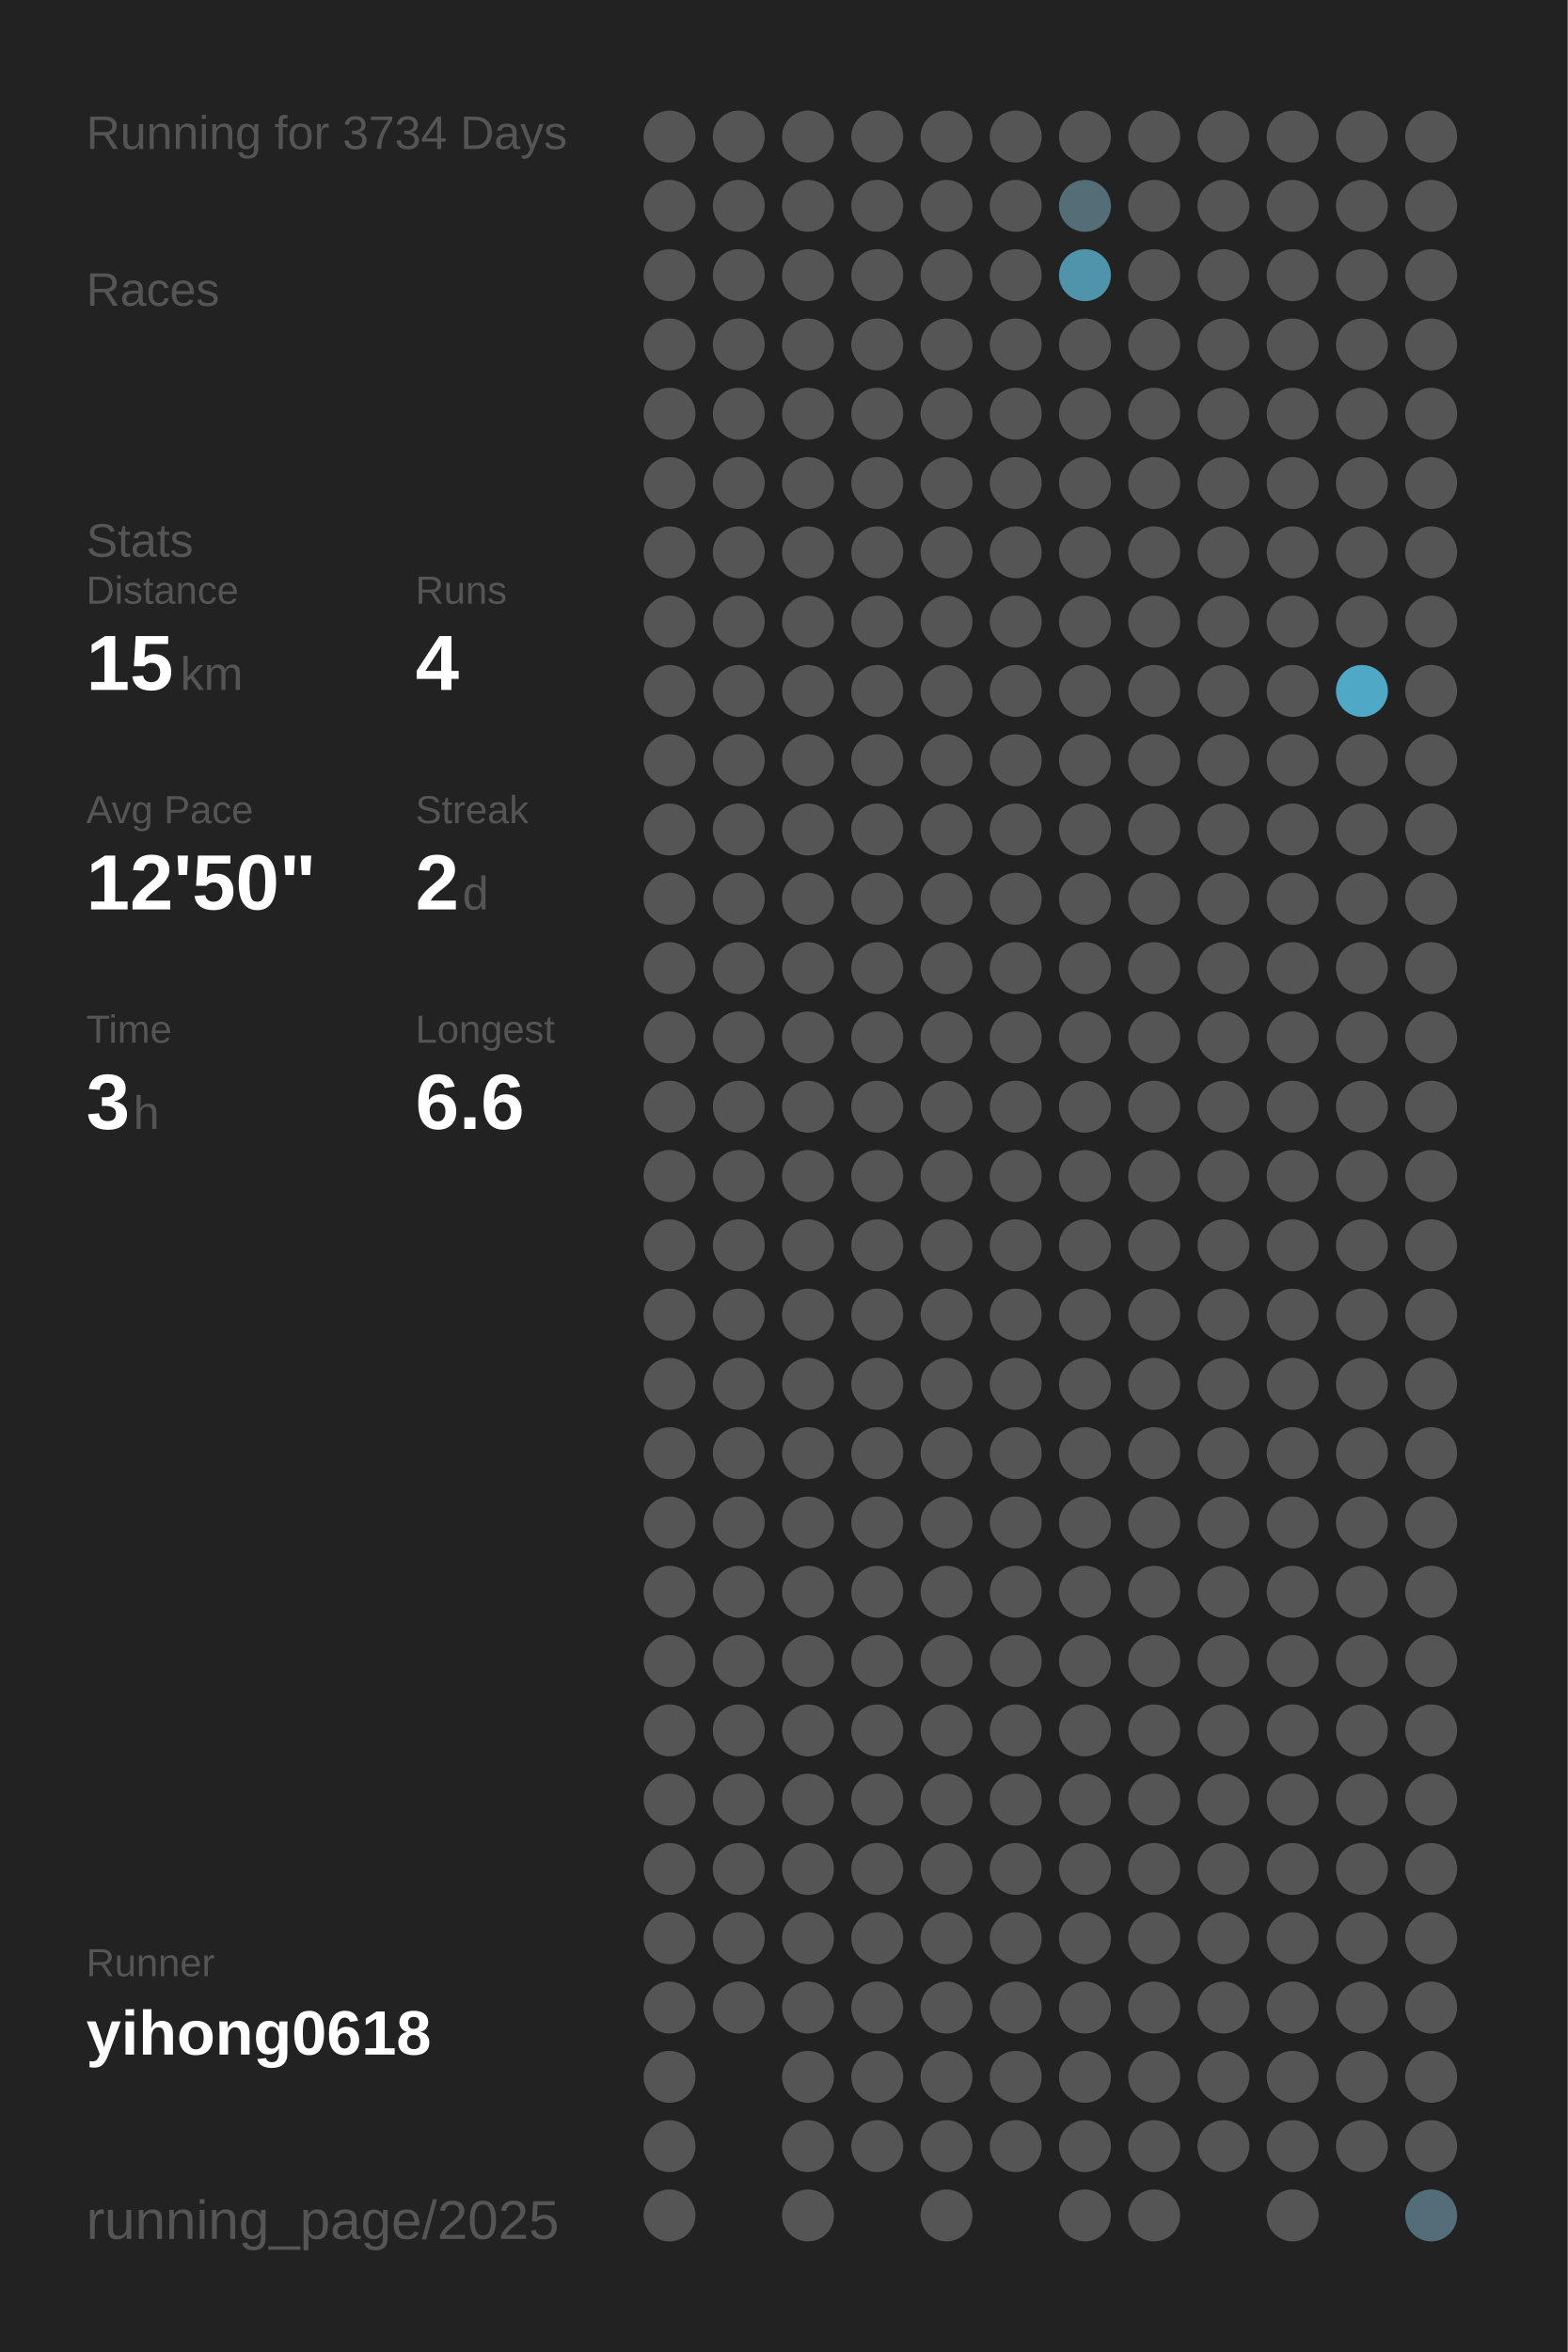
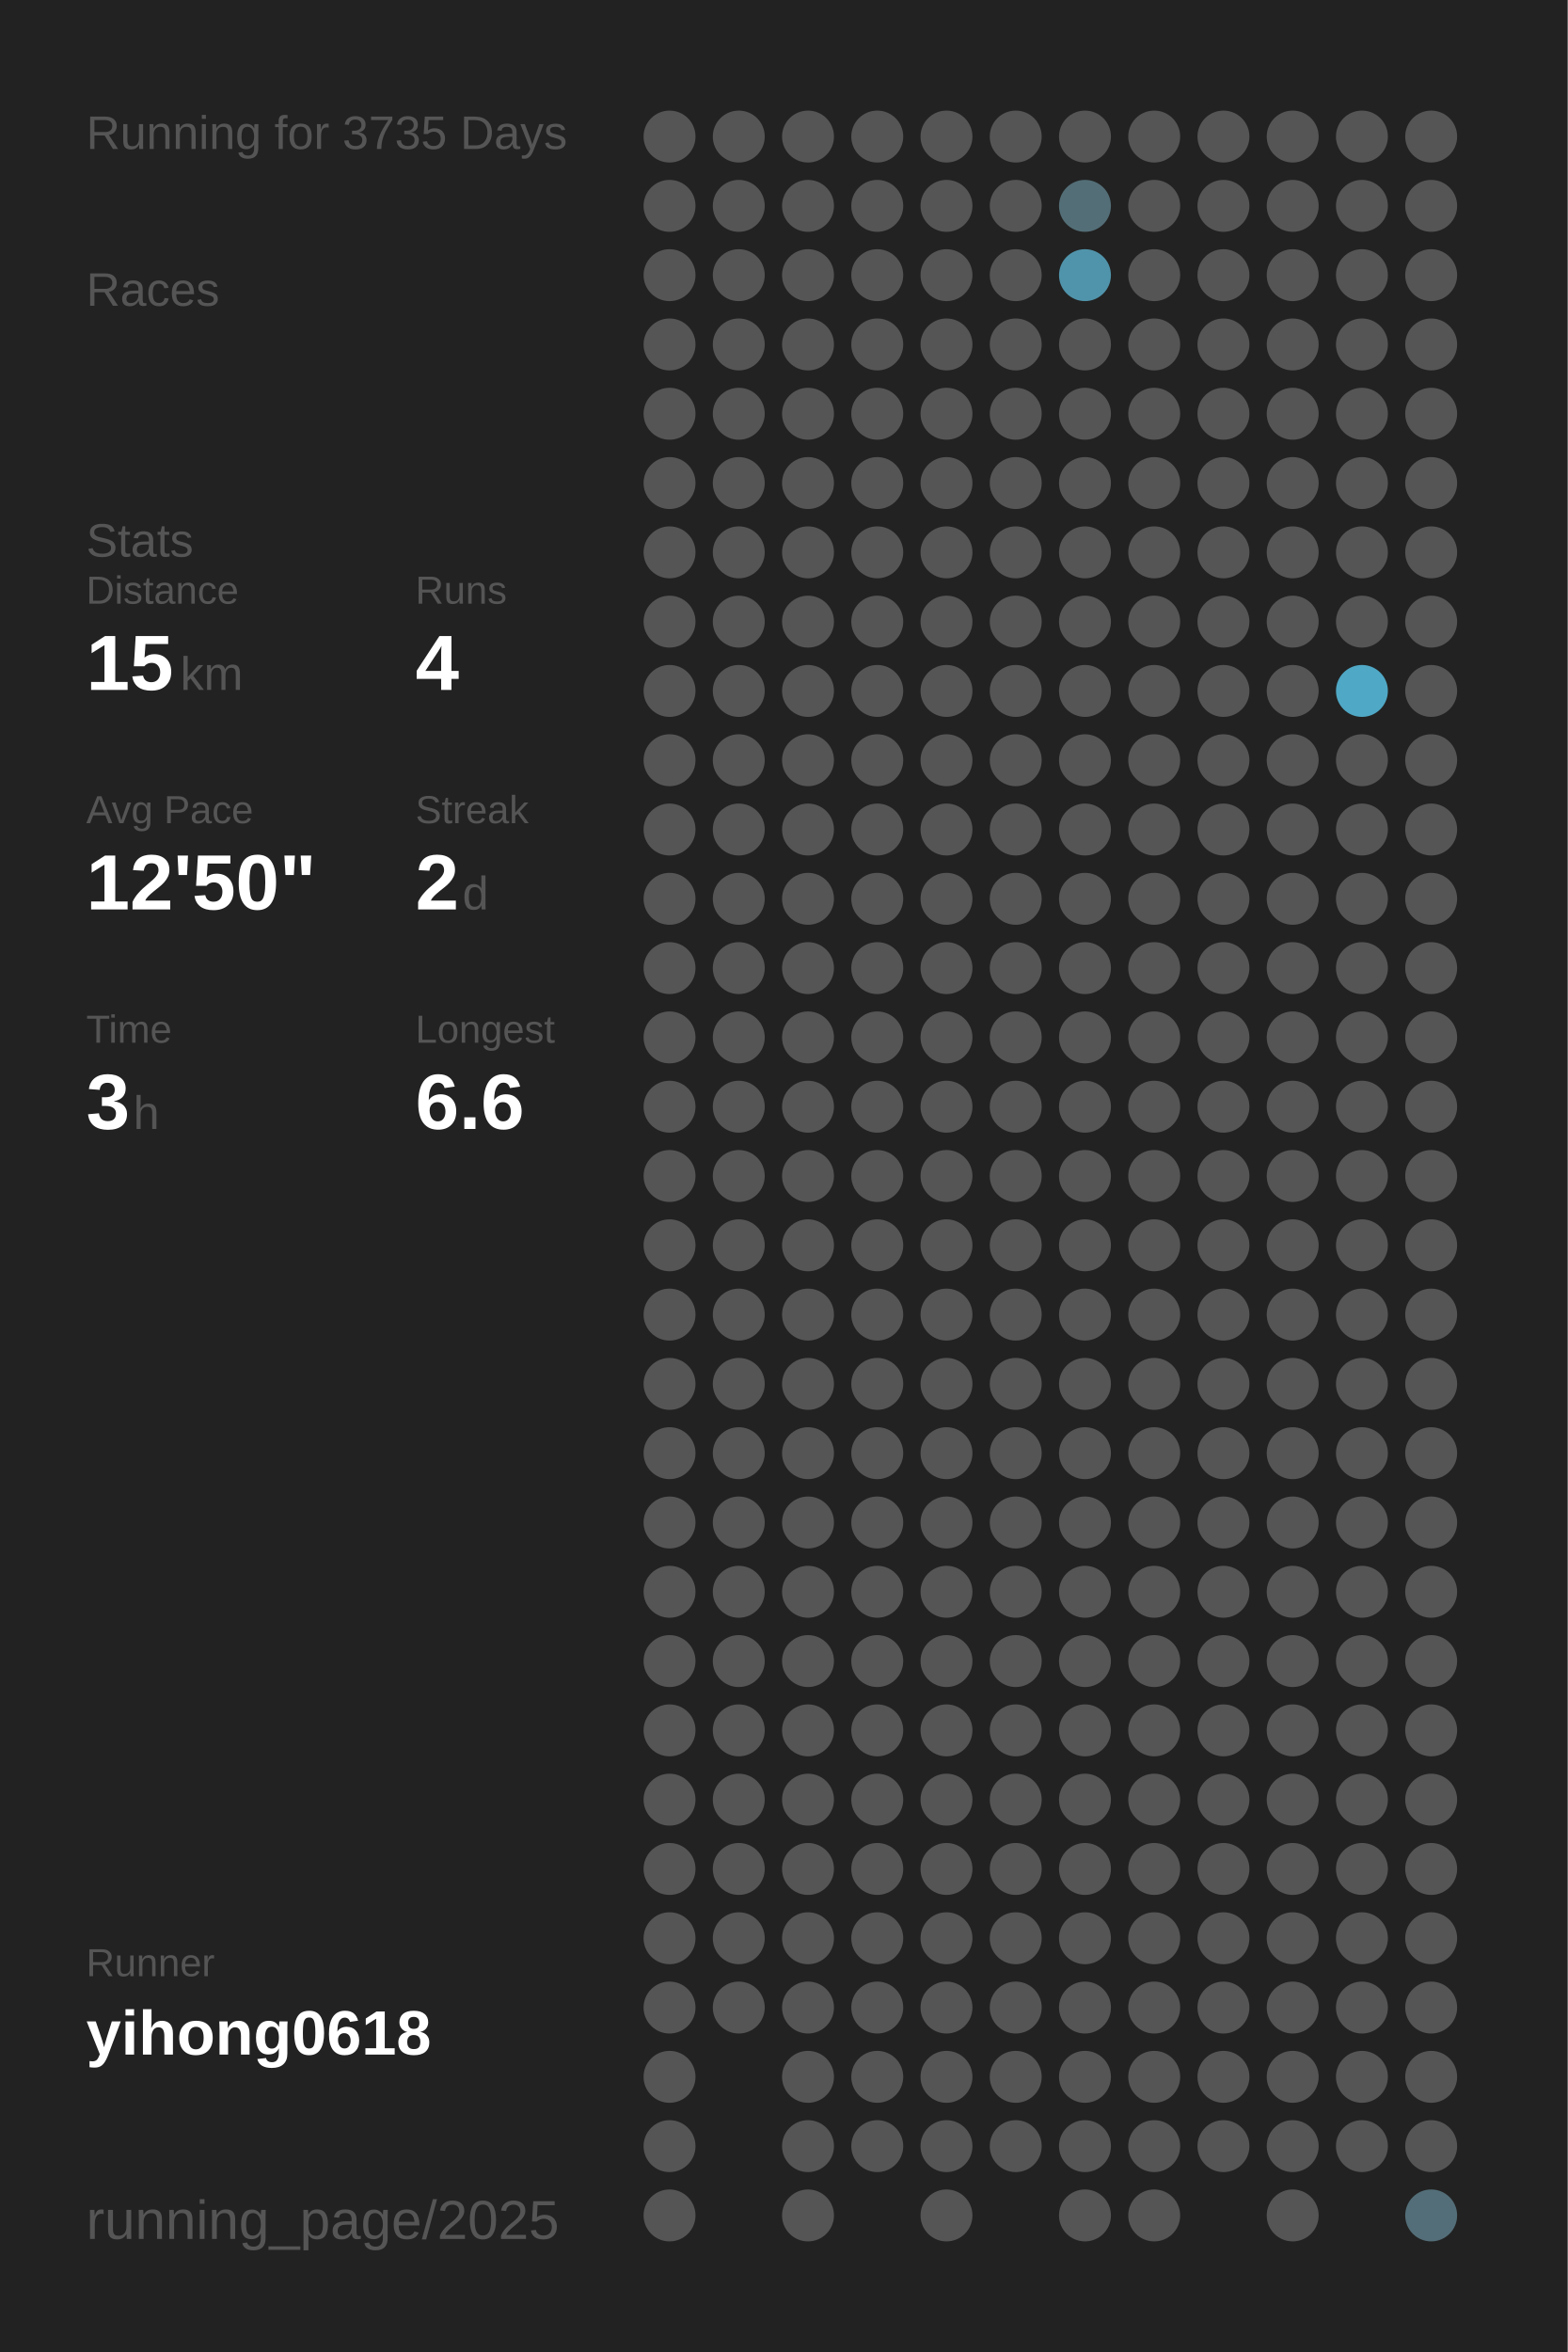
<svg xmlns="http://www.w3.org/2000/svg" baseProfile="full" height="300mm" version="1.1" viewBox="0,0,200,300" width="200mm">
  <defs />
  <rect fill="#222222" height="300" width="200" x="0" y="0" />
-   <text fill="#555555" style="font-size:6px; font-family:Arial;" x="11" y="19">Running for 3734 Days</text>
+   <text fill="#555555" style="font-size:6px; font-family:Arial;" x="11" y="19">Running for 3735 Days</text>
  <text fill="#555555" style="font-size:6px; font-family:Arial;" x="11" y="39">Races</text>
  <text fill="#555555" style="font-size:6px; font-family:Arial;" x="11" y="71">Stats</text>
  <text fill="#555555" style="font-size:5px; font-family:Arial;" x="11" y="77">Distance</text>
  <text fill="#FFFFFF" style="font-size:10px; font-family:Arial; font-weight:bold;" x="11" y="88">15</text>
  <text fill="#555555" style="font-size:6px; font-family:Arial;" x="23" y="88">km</text>
  <text fill="#555555" style="font-size:5px; font-family:Arial;" x="53" y="77">Runs</text>
  <text fill="#FFFFFF" style="font-size:10px; font-family:Arial; font-weight:bold;" x="53" y="88">4</text>
  <text fill="#555555" style="font-size:5px; font-family:Arial;" x="11" y="105">Avg Pace</text>
  <text fill="#FFFFFF" style="font-size:10px; font-family:Arial; font-weight:bold;" x="11" y="116">12'50"</text>
  <text fill="#555555" style="font-size:5px; font-family:Arial;" x="53" y="105">Streak</text>
  <text fill="#FFFFFF" style="font-size:10px; font-family:Arial; font-weight:bold;" x="53" y="116">2</text>
  <text fill="#555555" style="font-size:6px; font-family:Arial;" x="59" y="116">d</text>
  <text fill="#555555" style="font-size:5px; font-family:Arial;" x="11" y="133">Time</text>
  <text fill="#FFFFFF" style="font-size:10px; font-family:Arial; font-weight:bold;" x="11" y="144">3</text>
  <text fill="#555555" style="font-size:6px; font-family:Arial;" x="17" y="144">h</text>
  <text fill="#555555" style="font-size:5px; font-family:Arial;" x="53" y="133">Longest</text>
  <text fill="#FFFFFF" style="font-size:10px; font-family:Arial; font-weight:bold;" x="53" y="144">6.6</text>
  <text fill="#555555" style="font-size:5px; font-family:Arial;" x="11" y="252.065">Runner</text>
  <text fill="#FFFFFF" style="font-size:8px; font-family:Arial; font-weight:bold;" x="11" y="262.065">yihong0618</text>
  <text fill="#555555" style="font-size:7px; font-family:Arial;" x="11" y="285.581">running_page/2025</text>
  <circle cx="85.417" cy="17.419" fill="#555555" r="3.312" />
  <circle cx="85.417" cy="26.258" fill="#555555" r="3.312" />
  <circle cx="85.417" cy="35.097" fill="#555555" r="3.312" />
  <circle cx="85.417" cy="43.935" fill="#555555" r="3.312" />
  <circle cx="85.417" cy="52.774" fill="#555555" r="3.312" />
  <circle cx="85.417" cy="61.613" fill="#555555" r="3.312" />
  <circle cx="85.417" cy="70.452" fill="#555555" r="3.312" />
  <circle cx="85.417" cy="79.29" fill="#555555" r="3.312" />
  <circle cx="85.417" cy="88.129" fill="#555555" r="3.312" />
  <circle cx="85.417" cy="96.968" fill="#555555" r="3.312" />
  <circle cx="85.417" cy="105.806" fill="#555555" r="3.312" />
  <circle cx="85.417" cy="114.645" fill="#555555" r="3.312" />
  <circle cx="85.417" cy="123.484" fill="#555555" r="3.312" />
  <circle cx="85.417" cy="132.323" fill="#555555" r="3.312" />
  <circle cx="85.417" cy="141.161" fill="#555555" r="3.312" />
  <circle cx="85.417" cy="150" fill="#555555" r="3.312" />
  <circle cx="85.417" cy="158.839" fill="#555555" r="3.312" />
  <circle cx="85.417" cy="167.677" fill="#555555" r="3.312" />
  <circle cx="85.417" cy="176.516" fill="#555555" r="3.312" />
  <circle cx="85.417" cy="185.355" fill="#555555" r="3.312" />
  <circle cx="85.417" cy="194.194" fill="#555555" r="3.312" />
  <circle cx="85.417" cy="203.032" fill="#555555" r="3.312" />
  <circle cx="85.417" cy="211.871" fill="#555555" r="3.312" />
  <circle cx="85.417" cy="220.71" fill="#555555" r="3.312" />
  <circle cx="85.417" cy="229.548" fill="#555555" r="3.312" />
  <circle cx="85.417" cy="238.387" fill="#555555" r="3.312" />
  <circle cx="85.417" cy="247.226" fill="#555555" r="3.312" />
  <circle cx="85.417" cy="256.065" fill="#555555" r="3.312" />
  <circle cx="85.417" cy="264.903" fill="#555555" r="3.312" />
  <circle cx="85.417" cy="273.742" fill="#555555" r="3.312" />
  <circle cx="85.417" cy="282.581" fill="#555555" r="3.312" />
  <circle cx="94.25" cy="17.419" fill="#555555" r="3.312" />
  <circle cx="94.25" cy="26.258" fill="#555555" r="3.312" />
  <circle cx="94.25" cy="35.097" fill="#555555" r="3.312" />
  <circle cx="94.25" cy="43.935" fill="#555555" r="3.312" />
  <circle cx="94.25" cy="52.774" fill="#555555" r="3.312" />
  <circle cx="94.25" cy="61.613" fill="#555555" r="3.312" />
  <circle cx="94.25" cy="70.452" fill="#555555" r="3.312" />
  <circle cx="94.25" cy="79.29" fill="#555555" r="3.312" />
  <circle cx="94.25" cy="88.129" fill="#555555" r="3.312" />
  <circle cx="94.25" cy="96.968" fill="#555555" r="3.312" />
  <circle cx="94.25" cy="105.806" fill="#555555" r="3.312" />
  <circle cx="94.25" cy="114.645" fill="#555555" r="3.312" />
  <circle cx="94.25" cy="123.484" fill="#555555" r="3.312" />
  <circle cx="94.25" cy="132.323" fill="#555555" r="3.312" />
  <circle cx="94.25" cy="141.161" fill="#555555" r="3.312" />
  <circle cx="94.25" cy="150" fill="#555555" r="3.312" />
  <circle cx="94.25" cy="158.839" fill="#555555" r="3.312" />
  <circle cx="94.25" cy="167.677" fill="#555555" r="3.312" />
  <circle cx="94.25" cy="176.516" fill="#555555" r="3.312" />
  <circle cx="94.25" cy="185.355" fill="#555555" r="3.312" />
  <circle cx="94.25" cy="194.194" fill="#555555" r="3.312" />
  <circle cx="94.25" cy="203.032" fill="#555555" r="3.312" />
  <circle cx="94.25" cy="211.871" fill="#555555" r="3.312" />
  <circle cx="94.25" cy="220.71" fill="#555555" r="3.312" />
  <circle cx="94.25" cy="229.548" fill="#555555" r="3.312" />
  <circle cx="94.25" cy="238.387" fill="#555555" r="3.312" />
  <circle cx="94.25" cy="247.226" fill="#555555" r="3.312" />
  <circle cx="94.25" cy="256.065" fill="#555555" r="3.312" />
  <circle cx="103.083" cy="17.419" fill="#555555" r="3.312" />
  <circle cx="103.083" cy="26.258" fill="#555555" r="3.312" />
  <circle cx="103.083" cy="35.097" fill="#555555" r="3.312" />
  <circle cx="103.083" cy="43.935" fill="#555555" r="3.312" />
  <circle cx="103.083" cy="52.774" fill="#555555" r="3.312" />
  <circle cx="103.083" cy="61.613" fill="#555555" r="3.312" />
  <circle cx="103.083" cy="70.452" fill="#555555" r="3.312" />
  <circle cx="103.083" cy="79.29" fill="#555555" r="3.312" />
  <circle cx="103.083" cy="88.129" fill="#555555" r="3.312" />
  <circle cx="103.083" cy="96.968" fill="#555555" r="3.312" />
  <circle cx="103.083" cy="105.806" fill="#555555" r="3.312" />
  <circle cx="103.083" cy="114.645" fill="#555555" r="3.312" />
  <circle cx="103.083" cy="123.484" fill="#555555" r="3.312" />
  <circle cx="103.083" cy="132.323" fill="#555555" r="3.312" />
  <circle cx="103.083" cy="141.161" fill="#555555" r="3.312" />
  <circle cx="103.083" cy="150" fill="#555555" r="3.312" />
  <circle cx="103.083" cy="158.839" fill="#555555" r="3.312" />
  <circle cx="103.083" cy="167.677" fill="#555555" r="3.312" />
  <circle cx="103.083" cy="176.516" fill="#555555" r="3.312" />
  <circle cx="103.083" cy="185.355" fill="#555555" r="3.312" />
  <circle cx="103.083" cy="194.194" fill="#555555" r="3.312" />
  <circle cx="103.083" cy="203.032" fill="#555555" r="3.312" />
  <circle cx="103.083" cy="211.871" fill="#555555" r="3.312" />
  <circle cx="103.083" cy="220.71" fill="#555555" r="3.312" />
  <circle cx="103.083" cy="229.548" fill="#555555" r="3.312" />
  <circle cx="103.083" cy="238.387" fill="#555555" r="3.312" />
  <circle cx="103.083" cy="247.226" fill="#555555" r="3.312" />
  <circle cx="103.083" cy="256.065" fill="#555555" r="3.312" />
  <circle cx="103.083" cy="264.903" fill="#555555" r="3.312" />
  <circle cx="103.083" cy="273.742" fill="#555555" r="3.312" />
  <circle cx="103.083" cy="282.581" fill="#555555" r="3.312" />
  <circle cx="111.917" cy="17.419" fill="#555555" r="3.312" />
  <circle cx="111.917" cy="26.258" fill="#555555" r="3.312" />
  <circle cx="111.917" cy="35.097" fill="#555555" r="3.312" />
  <circle cx="111.917" cy="43.935" fill="#555555" r="3.312" />
  <circle cx="111.917" cy="52.774" fill="#555555" r="3.312" />
  <circle cx="111.917" cy="61.613" fill="#555555" r="3.312" />
  <circle cx="111.917" cy="70.452" fill="#555555" r="3.312" />
  <circle cx="111.917" cy="79.29" fill="#555555" r="3.312" />
  <circle cx="111.917" cy="88.129" fill="#555555" r="3.312" />
  <circle cx="111.917" cy="96.968" fill="#555555" r="3.312" />
  <circle cx="111.917" cy="105.806" fill="#555555" r="3.312" />
  <circle cx="111.917" cy="114.645" fill="#555555" r="3.312" />
  <circle cx="111.917" cy="123.484" fill="#555555" r="3.312" />
  <circle cx="111.917" cy="132.323" fill="#555555" r="3.312" />
  <circle cx="111.917" cy="141.161" fill="#555555" r="3.312" />
  <circle cx="111.917" cy="150" fill="#555555" r="3.312" />
  <circle cx="111.917" cy="158.839" fill="#555555" r="3.312" />
  <circle cx="111.917" cy="167.677" fill="#555555" r="3.312" />
  <circle cx="111.917" cy="176.516" fill="#555555" r="3.312" />
  <circle cx="111.917" cy="185.355" fill="#555555" r="3.312" />
  <circle cx="111.917" cy="194.194" fill="#555555" r="3.312" />
  <circle cx="111.917" cy="203.032" fill="#555555" r="3.312" />
  <circle cx="111.917" cy="211.871" fill="#555555" r="3.312" />
  <circle cx="111.917" cy="220.71" fill="#555555" r="3.312" />
  <circle cx="111.917" cy="229.548" fill="#555555" r="3.312" />
  <circle cx="111.917" cy="238.387" fill="#555555" r="3.312" />
  <circle cx="111.917" cy="247.226" fill="#555555" r="3.312" />
  <circle cx="111.917" cy="256.065" fill="#555555" r="3.312" />
  <circle cx="111.917" cy="264.903" fill="#555555" r="3.312" />
  <circle cx="111.917" cy="273.742" fill="#555555" r="3.312" />
  <circle cx="120.75" cy="17.419" fill="#555555" r="3.312" />
  <circle cx="120.75" cy="26.258" fill="#555555" r="3.312" />
  <circle cx="120.75" cy="35.097" fill="#555555" r="3.312" />
  <circle cx="120.75" cy="43.935" fill="#555555" r="3.312" />
  <circle cx="120.75" cy="52.774" fill="#555555" r="3.312" />
  <circle cx="120.75" cy="61.613" fill="#555555" r="3.312" />
  <circle cx="120.75" cy="70.452" fill="#555555" r="3.312" />
  <circle cx="120.75" cy="79.29" fill="#555555" r="3.312" />
  <circle cx="120.75" cy="88.129" fill="#555555" r="3.312" />
  <circle cx="120.75" cy="96.968" fill="#555555" r="3.312" />
  <circle cx="120.75" cy="105.806" fill="#555555" r="3.312" />
  <circle cx="120.75" cy="114.645" fill="#555555" r="3.312" />
  <circle cx="120.75" cy="123.484" fill="#555555" r="3.312" />
  <circle cx="120.75" cy="132.323" fill="#555555" r="3.312" />
  <circle cx="120.75" cy="141.161" fill="#555555" r="3.312" />
  <circle cx="120.75" cy="150" fill="#555555" r="3.312" />
  <circle cx="120.75" cy="158.839" fill="#555555" r="3.312" />
  <circle cx="120.75" cy="167.677" fill="#555555" r="3.312" />
  <circle cx="120.75" cy="176.516" fill="#555555" r="3.312" />
  <circle cx="120.75" cy="185.355" fill="#555555" r="3.312" />
  <circle cx="120.75" cy="194.194" fill="#555555" r="3.312" />
  <circle cx="120.75" cy="203.032" fill="#555555" r="3.312" />
  <circle cx="120.75" cy="211.871" fill="#555555" r="3.312" />
  <circle cx="120.75" cy="220.71" fill="#555555" r="3.312" />
  <circle cx="120.75" cy="229.548" fill="#555555" r="3.312" />
  <circle cx="120.75" cy="238.387" fill="#555555" r="3.312" />
  <circle cx="120.75" cy="247.226" fill="#555555" r="3.312" />
  <circle cx="120.75" cy="256.065" fill="#555555" r="3.312" />
  <circle cx="120.75" cy="264.903" fill="#555555" r="3.312" />
  <circle cx="120.75" cy="273.742" fill="#555555" r="3.312" />
  <circle cx="120.75" cy="282.581" fill="#555555" r="3.312" />
  <circle cx="129.583" cy="17.419" fill="#555555" r="3.312" />
  <circle cx="129.583" cy="26.258" fill="#555555" r="3.312" />
  <circle cx="129.583" cy="35.097" fill="#555555" r="3.312" />
  <circle cx="129.583" cy="43.935" fill="#555555" r="3.312" />
  <circle cx="129.583" cy="52.774" fill="#555555" r="3.312" />
  <circle cx="129.583" cy="61.613" fill="#555555" r="3.312" />
  <circle cx="129.583" cy="70.452" fill="#555555" r="3.312" />
  <circle cx="129.583" cy="79.29" fill="#555555" r="3.312" />
  <circle cx="129.583" cy="88.129" fill="#555555" r="3.312" />
  <circle cx="129.583" cy="96.968" fill="#555555" r="3.312" />
  <circle cx="129.583" cy="105.806" fill="#555555" r="3.312" />
  <circle cx="129.583" cy="114.645" fill="#555555" r="3.312" />
  <circle cx="129.583" cy="123.484" fill="#555555" r="3.312" />
  <circle cx="129.583" cy="132.323" fill="#555555" r="3.312" />
  <circle cx="129.583" cy="141.161" fill="#555555" r="3.312" />
  <circle cx="129.583" cy="150" fill="#555555" r="3.312" />
  <circle cx="129.583" cy="158.839" fill="#555555" r="3.312" />
  <circle cx="129.583" cy="167.677" fill="#555555" r="3.312" />
  <circle cx="129.583" cy="176.516" fill="#555555" r="3.312" />
  <circle cx="129.583" cy="185.355" fill="#555555" r="3.312" />
  <circle cx="129.583" cy="194.194" fill="#555555" r="3.312" />
  <circle cx="129.583" cy="203.032" fill="#555555" r="3.312" />
  <circle cx="129.583" cy="211.871" fill="#555555" r="3.312" />
  <circle cx="129.583" cy="220.71" fill="#555555" r="3.312" />
  <circle cx="129.583" cy="229.548" fill="#555555" r="3.312" />
  <circle cx="129.583" cy="238.387" fill="#555555" r="3.312" />
  <circle cx="129.583" cy="247.226" fill="#555555" r="3.312" />
  <circle cx="129.583" cy="256.065" fill="#555555" r="3.312" />
  <circle cx="129.583" cy="264.903" fill="#555555" r="3.312" />
  <circle cx="129.583" cy="273.742" fill="#555555" r="3.312" />
  <circle cx="138.417" cy="17.419" fill="#555555" r="3.312" />
  <circle cx="138.417" cy="26.258" fill="#536e77" r="3.312" />
  <circle cx="138.417" cy="35.097" fill="#5094ab" r="3.312" />
  <circle cx="138.417" cy="43.935" fill="#555555" r="3.312" />
  <circle cx="138.417" cy="52.774" fill="#555555" r="3.312" />
  <circle cx="138.417" cy="61.613" fill="#555555" r="3.312" />
  <circle cx="138.417" cy="70.452" fill="#555555" r="3.312" />
  <circle cx="138.417" cy="79.29" fill="#555555" r="3.312" />
  <circle cx="138.417" cy="88.129" fill="#555555" r="3.312" />
  <circle cx="138.417" cy="96.968" fill="#555555" r="3.312" />
  <circle cx="138.417" cy="105.806" fill="#555555" r="3.312" />
  <circle cx="138.417" cy="114.645" fill="#555555" r="3.312" />
  <circle cx="138.417" cy="123.484" fill="#555555" r="3.312" />
  <circle cx="138.417" cy="132.323" fill="#555555" r="3.312" />
  <circle cx="138.417" cy="141.161" fill="#555555" r="3.312" />
  <circle cx="138.417" cy="150" fill="#555555" r="3.312" />
  <circle cx="138.417" cy="158.839" fill="#555555" r="3.312" />
  <circle cx="138.417" cy="167.677" fill="#555555" r="3.312" />
  <circle cx="138.417" cy="176.516" fill="#555555" r="3.312" />
  <circle cx="138.417" cy="185.355" fill="#555555" r="3.312" />
  <circle cx="138.417" cy="194.194" fill="#555555" r="3.312" />
  <circle cx="138.417" cy="203.032" fill="#555555" r="3.312" />
  <circle cx="138.417" cy="211.871" fill="#555555" r="3.312" />
  <circle cx="138.417" cy="220.71" fill="#555555" r="3.312" />
  <circle cx="138.417" cy="229.548" fill="#555555" r="3.312" />
  <circle cx="138.417" cy="238.387" fill="#555555" r="3.312" />
  <circle cx="138.417" cy="247.226" fill="#555555" r="3.312" />
  <circle cx="138.417" cy="256.065" fill="#555555" r="3.312" />
  <circle cx="138.417" cy="264.903" fill="#555555" r="3.312" />
  <circle cx="138.417" cy="273.742" fill="#555555" r="3.312" />
  <circle cx="138.417" cy="282.581" fill="#555555" r="3.312" />
  <circle cx="147.25" cy="17.419" fill="#555555" r="3.312" />
  <circle cx="147.25" cy="26.258" fill="#555555" r="3.312" />
  <circle cx="147.25" cy="35.097" fill="#555555" r="3.312" />
  <circle cx="147.25" cy="43.935" fill="#555555" r="3.312" />
  <circle cx="147.25" cy="52.774" fill="#555555" r="3.312" />
  <circle cx="147.25" cy="61.613" fill="#555555" r="3.312" />
  <circle cx="147.25" cy="70.452" fill="#555555" r="3.312" />
  <circle cx="147.25" cy="79.29" fill="#555555" r="3.312" />
  <circle cx="147.25" cy="88.129" fill="#555555" r="3.312" />
  <circle cx="147.25" cy="96.968" fill="#555555" r="3.312" />
  <circle cx="147.25" cy="105.806" fill="#555555" r="3.312" />
  <circle cx="147.25" cy="114.645" fill="#555555" r="3.312" />
  <circle cx="147.25" cy="123.484" fill="#555555" r="3.312" />
  <circle cx="147.25" cy="132.323" fill="#555555" r="3.312" />
  <circle cx="147.25" cy="141.161" fill="#555555" r="3.312" />
  <circle cx="147.25" cy="150" fill="#555555" r="3.312" />
  <circle cx="147.25" cy="158.839" fill="#555555" r="3.312" />
  <circle cx="147.25" cy="167.677" fill="#555555" r="3.312" />
  <circle cx="147.25" cy="176.516" fill="#555555" r="3.312" />
  <circle cx="147.25" cy="185.355" fill="#555555" r="3.312" />
  <circle cx="147.25" cy="194.194" fill="#555555" r="3.312" />
  <circle cx="147.25" cy="203.032" fill="#555555" r="3.312" />
  <circle cx="147.25" cy="211.871" fill="#555555" r="3.312" />
  <circle cx="147.25" cy="220.71" fill="#555555" r="3.312" />
  <circle cx="147.25" cy="229.548" fill="#555555" r="3.312" />
  <circle cx="147.25" cy="238.387" fill="#555555" r="3.312" />
  <circle cx="147.25" cy="247.226" fill="#555555" r="3.312" />
  <circle cx="147.25" cy="256.065" fill="#555555" r="3.312" />
  <circle cx="147.25" cy="264.903" fill="#555555" r="3.312" />
  <circle cx="147.25" cy="273.742" fill="#555555" r="3.312" />
  <circle cx="147.25" cy="282.581" fill="#555555" r="3.312" />
  <circle cx="156.083" cy="17.419" fill="#555555" r="3.312" />
  <circle cx="156.083" cy="26.258" fill="#555555" r="3.312" />
  <circle cx="156.083" cy="35.097" fill="#555555" r="3.312" />
  <circle cx="156.083" cy="43.935" fill="#555555" r="3.312" />
  <circle cx="156.083" cy="52.774" fill="#555555" r="3.312" />
  <circle cx="156.083" cy="61.613" fill="#555555" r="3.312" />
  <circle cx="156.083" cy="70.452" fill="#555555" r="3.312" />
  <circle cx="156.083" cy="79.29" fill="#555555" r="3.312" />
  <circle cx="156.083" cy="88.129" fill="#555555" r="3.312" />
  <circle cx="156.083" cy="96.968" fill="#555555" r="3.312" />
  <circle cx="156.083" cy="105.806" fill="#555555" r="3.312" />
  <circle cx="156.083" cy="114.645" fill="#555555" r="3.312" />
  <circle cx="156.083" cy="123.484" fill="#555555" r="3.312" />
  <circle cx="156.083" cy="132.323" fill="#555555" r="3.312" />
  <circle cx="156.083" cy="141.161" fill="#555555" r="3.312" />
  <circle cx="156.083" cy="150" fill="#555555" r="3.312" />
  <circle cx="156.083" cy="158.839" fill="#555555" r="3.312" />
  <circle cx="156.083" cy="167.677" fill="#555555" r="3.312" />
  <circle cx="156.083" cy="176.516" fill="#555555" r="3.312" />
  <circle cx="156.083" cy="185.355" fill="#555555" r="3.312" />
  <circle cx="156.083" cy="194.194" fill="#555555" r="3.312" />
  <circle cx="156.083" cy="203.032" fill="#555555" r="3.312" />
  <circle cx="156.083" cy="211.871" fill="#555555" r="3.312" />
  <circle cx="156.083" cy="220.71" fill="#555555" r="3.312" />
  <circle cx="156.083" cy="229.548" fill="#555555" r="3.312" />
  <circle cx="156.083" cy="238.387" fill="#555555" r="3.312" />
  <circle cx="156.083" cy="247.226" fill="#555555" r="3.312" />
  <circle cx="156.083" cy="256.065" fill="#555555" r="3.312" />
  <circle cx="156.083" cy="264.903" fill="#555555" r="3.312" />
  <circle cx="156.083" cy="273.742" fill="#555555" r="3.312" />
  <circle cx="164.917" cy="17.419" fill="#555555" r="3.312" />
  <circle cx="164.917" cy="26.258" fill="#555555" r="3.312" />
  <circle cx="164.917" cy="35.097" fill="#555555" r="3.312" />
  <circle cx="164.917" cy="43.935" fill="#555555" r="3.312" />
  <circle cx="164.917" cy="52.774" fill="#555555" r="3.312" />
  <circle cx="164.917" cy="61.613" fill="#555555" r="3.312" />
  <circle cx="164.917" cy="70.452" fill="#555555" r="3.312" />
  <circle cx="164.917" cy="79.29" fill="#555555" r="3.312" />
  <circle cx="164.917" cy="88.129" fill="#555555" r="3.312" />
  <circle cx="164.917" cy="96.968" fill="#555555" r="3.312" />
  <circle cx="164.917" cy="105.806" fill="#555555" r="3.312" />
  <circle cx="164.917" cy="114.645" fill="#555555" r="3.312" />
  <circle cx="164.917" cy="123.484" fill="#555555" r="3.312" />
  <circle cx="164.917" cy="132.323" fill="#555555" r="3.312" />
  <circle cx="164.917" cy="141.161" fill="#555555" r="3.312" />
  <circle cx="164.917" cy="150" fill="#555555" r="3.312" />
  <circle cx="164.917" cy="158.839" fill="#555555" r="3.312" />
  <circle cx="164.917" cy="167.677" fill="#555555" r="3.312" />
  <circle cx="164.917" cy="176.516" fill="#555555" r="3.312" />
  <circle cx="164.917" cy="185.355" fill="#555555" r="3.312" />
  <circle cx="164.917" cy="194.194" fill="#555555" r="3.312" />
  <circle cx="164.917" cy="203.032" fill="#555555" r="3.312" />
  <circle cx="164.917" cy="211.871" fill="#555555" r="3.312" />
  <circle cx="164.917" cy="220.71" fill="#555555" r="3.312" />
  <circle cx="164.917" cy="229.548" fill="#555555" r="3.312" />
  <circle cx="164.917" cy="238.387" fill="#555555" r="3.312" />
  <circle cx="164.917" cy="247.226" fill="#555555" r="3.312" />
  <circle cx="164.917" cy="256.065" fill="#555555" r="3.312" />
  <circle cx="164.917" cy="264.903" fill="#555555" r="3.312" />
  <circle cx="164.917" cy="273.742" fill="#555555" r="3.312" />
  <circle cx="164.917" cy="282.581" fill="#555555" r="3.312" />
  <circle cx="173.75" cy="17.419" fill="#555555" r="3.312" />
  <circle cx="173.75" cy="26.258" fill="#555555" r="3.312" />
  <circle cx="173.75" cy="35.097" fill="#555555" r="3.312" />
  <circle cx="173.75" cy="43.935" fill="#555555" r="3.312" />
  <circle cx="173.75" cy="52.774" fill="#555555" r="3.312" />
  <circle cx="173.75" cy="61.613" fill="#555555" r="3.312" />
  <circle cx="173.75" cy="70.452" fill="#555555" r="3.312" />
  <circle cx="173.75" cy="79.29" fill="#555555" r="3.312" />
  <circle cx="173.75" cy="88.129" fill="#4fa8c5" r="3.312" />
  <circle cx="173.75" cy="96.968" fill="#555555" r="3.312" />
  <circle cx="173.75" cy="105.806" fill="#555555" r="3.312" />
  <circle cx="173.75" cy="114.645" fill="#555555" r="3.312" />
  <circle cx="173.75" cy="123.484" fill="#555555" r="3.312" />
  <circle cx="173.75" cy="132.323" fill="#555555" r="3.312" />
  <circle cx="173.75" cy="141.161" fill="#555555" r="3.312" />
  <circle cx="173.75" cy="150" fill="#555555" r="3.312" />
  <circle cx="173.75" cy="158.839" fill="#555555" r="3.312" />
  <circle cx="173.75" cy="167.677" fill="#555555" r="3.312" />
  <circle cx="173.75" cy="176.516" fill="#555555" r="3.312" />
  <circle cx="173.75" cy="185.355" fill="#555555" r="3.312" />
  <circle cx="173.75" cy="194.194" fill="#555555" r="3.312" />
  <circle cx="173.75" cy="203.032" fill="#555555" r="3.312" />
  <circle cx="173.75" cy="211.871" fill="#555555" r="3.312" />
  <circle cx="173.75" cy="220.71" fill="#555555" r="3.312" />
  <circle cx="173.75" cy="229.548" fill="#555555" r="3.312" />
  <circle cx="173.75" cy="238.387" fill="#555555" r="3.312" />
  <circle cx="173.75" cy="247.226" fill="#555555" r="3.312" />
  <circle cx="173.75" cy="256.065" fill="#555555" r="3.312" />
  <circle cx="173.75" cy="264.903" fill="#555555" r="3.312" />
  <circle cx="173.75" cy="273.742" fill="#555555" r="3.312" />
  <circle cx="182.583" cy="17.419" fill="#555555" r="3.312" />
  <circle cx="182.583" cy="26.258" fill="#555555" r="3.312" />
  <circle cx="182.583" cy="35.097" fill="#555555" r="3.312" />
  <circle cx="182.583" cy="43.935" fill="#555555" r="3.312" />
  <circle cx="182.583" cy="52.774" fill="#555555" r="3.312" />
  <circle cx="182.583" cy="61.613" fill="#555555" r="3.312" />
  <circle cx="182.583" cy="70.452" fill="#555555" r="3.312" />
  <circle cx="182.583" cy="79.29" fill="#555555" r="3.312" />
  <circle cx="182.583" cy="88.129" fill="#555555" r="3.312" />
  <circle cx="182.583" cy="96.968" fill="#555555" r="3.312" />
  <circle cx="182.583" cy="105.806" fill="#555555" r="3.312" />
  <circle cx="182.583" cy="114.645" fill="#555555" r="3.312" />
  <circle cx="182.583" cy="123.484" fill="#555555" r="3.312" />
  <circle cx="182.583" cy="132.323" fill="#555555" r="3.312" />
  <circle cx="182.583" cy="141.161" fill="#555555" r="3.312" />
  <circle cx="182.583" cy="150" fill="#555555" r="3.312" />
  <circle cx="182.583" cy="158.839" fill="#555555" r="3.312" />
  <circle cx="182.583" cy="167.677" fill="#555555" r="3.312" />
  <circle cx="182.583" cy="176.516" fill="#555555" r="3.312" />
  <circle cx="182.583" cy="185.355" fill="#555555" r="3.312" />
  <circle cx="182.583" cy="194.194" fill="#555555" r="3.312" />
  <circle cx="182.583" cy="203.032" fill="#555555" r="3.312" />
  <circle cx="182.583" cy="211.871" fill="#555555" r="3.312" />
  <circle cx="182.583" cy="220.71" fill="#555555" r="3.312" />
  <circle cx="182.583" cy="229.548" fill="#555555" r="3.312" />
  <circle cx="182.583" cy="238.387" fill="#555555" r="3.312" />
  <circle cx="182.583" cy="247.226" fill="#555555" r="3.312" />
  <circle cx="182.583" cy="256.065" fill="#555555" r="3.312" />
  <circle cx="182.583" cy="264.903" fill="#555555" r="3.312" />
  <circle cx="182.583" cy="273.742" fill="#555555" r="3.312" />
  <circle cx="182.583" cy="282.581" fill="#536e78" r="3.312" />
</svg>
